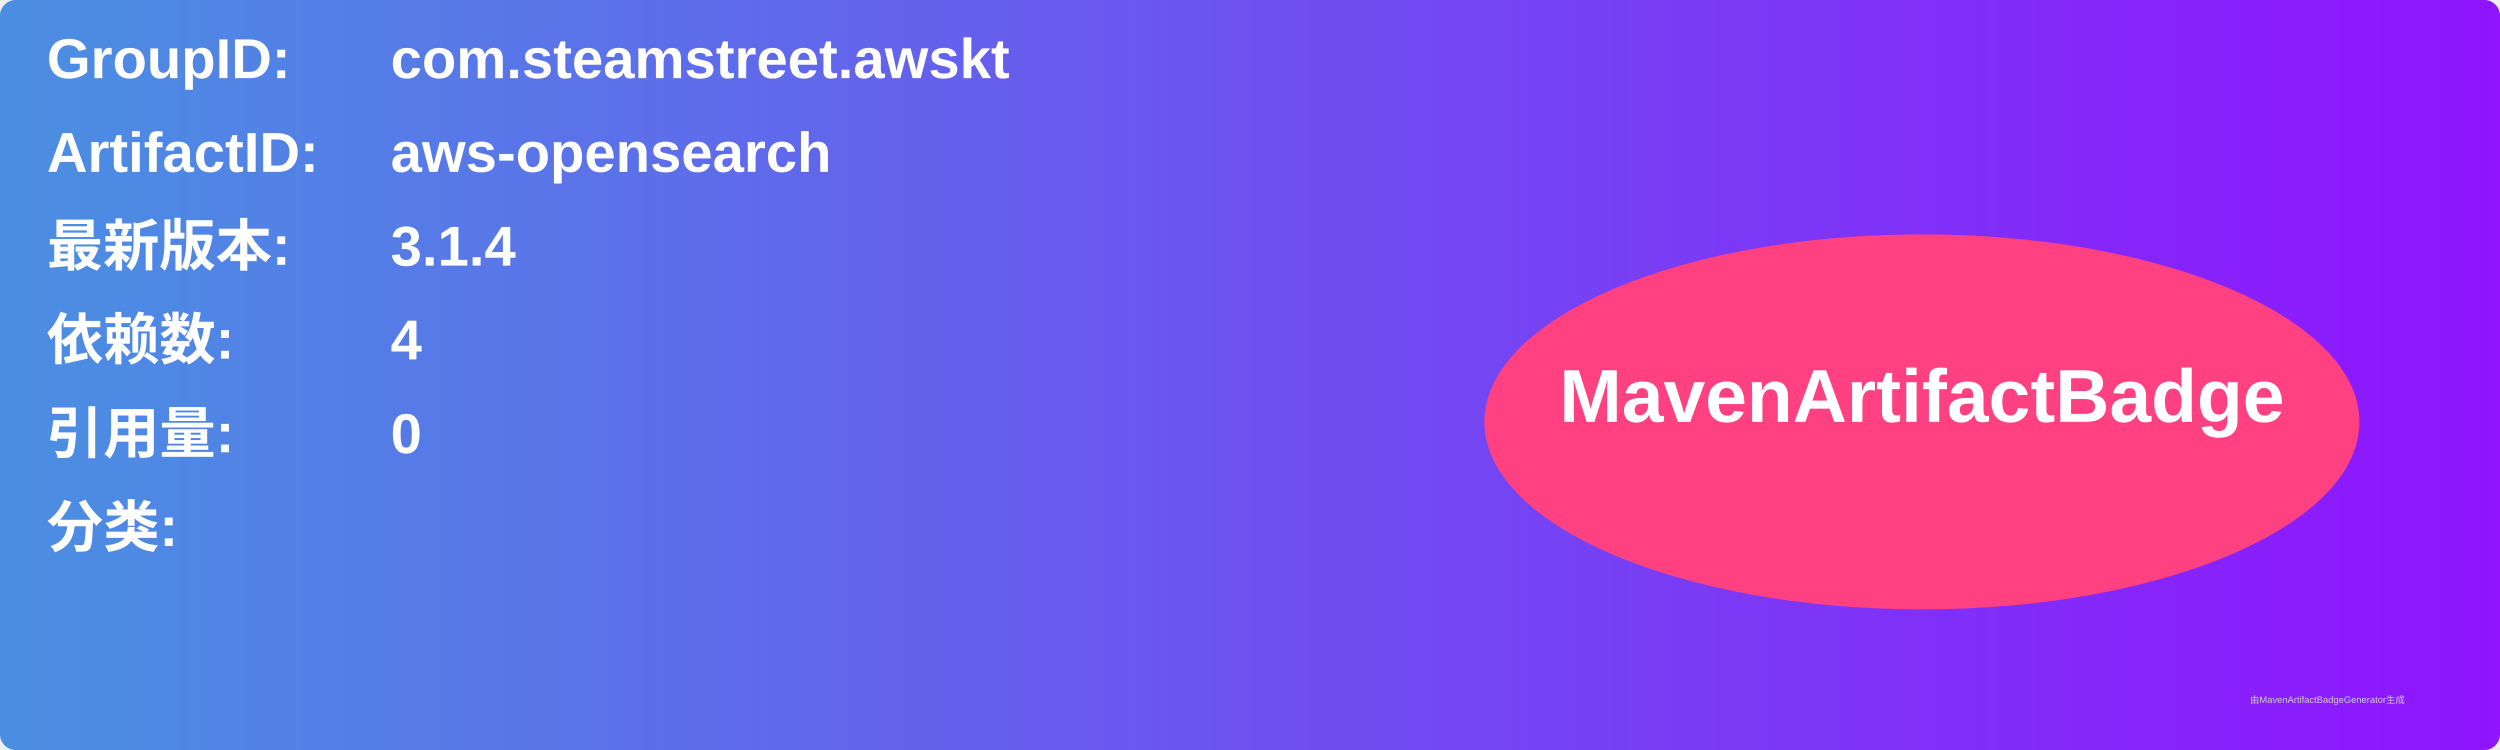
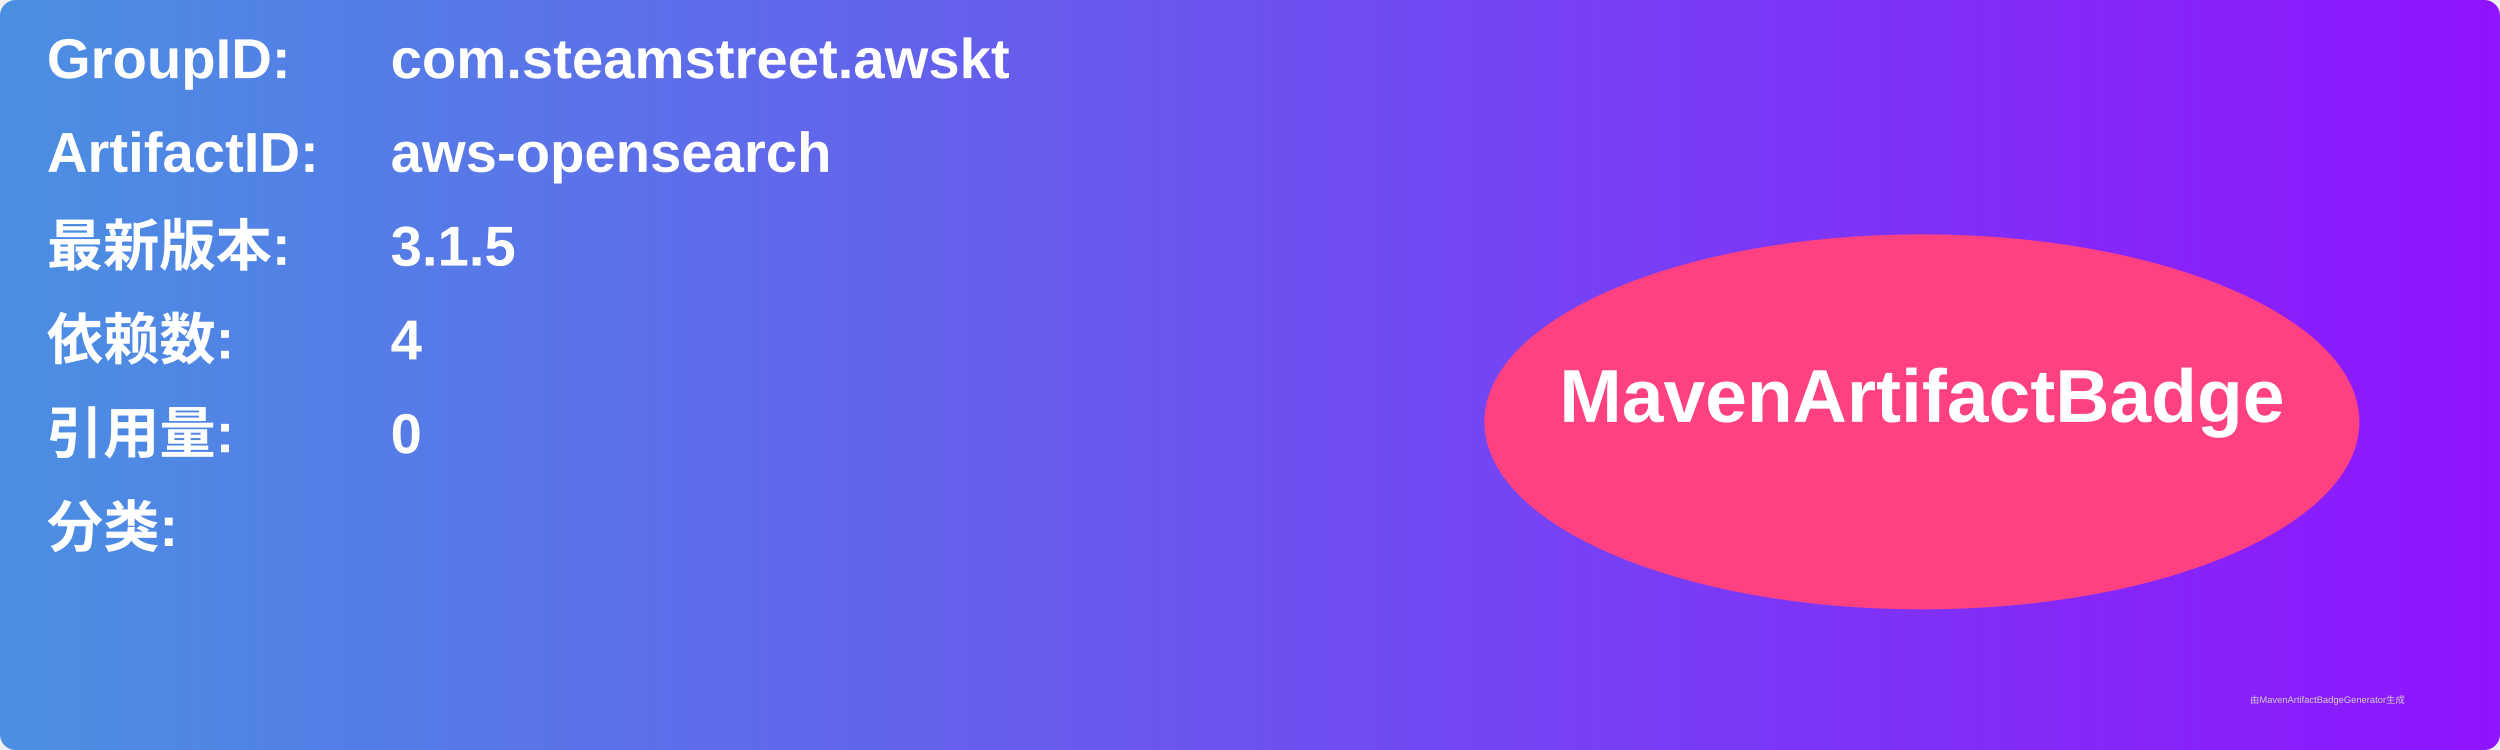
<svg xmlns="http://www.w3.org/2000/svg" width="800" height="240" viewBox="0 0 800 240">
  <linearGradient id="grad" x1="0%" y1="0%" x2="100%" y2="0%">
    <stop offset="0%" stop-color="#4a90e2" />
    <stop offset="100%" stop-color="#9013fe" />
  </linearGradient>
  <rect width="100%" height="100%" rx="5" ry="5" fill="url(#grad)" />
  <g transform="translate(15, 15)">
    <text x="0" y="10" font-family="Arial" font-size="18" fill="white" font-weight="bold" width="260">GroupID:</text>
    <text x="110" y="10" font-family="Arial" font-size="18" fill="white" font-weight="bold" width="460">com.steamstreet.awskt</text>
    <text x="0" y="40" font-family="Arial" font-size="18" fill="white" font-weight="bold" width="260">ArtifactID:</text>
    <text x="110" y="40" font-family="Arial" font-size="18" fill="white" font-weight="bold" width="460">aws-opensearch</text>
    <text x="0" y="70" font-family="Arial" font-size="18" fill="white" font-weight="bold">最新版本:</text>
    <text x="110" y="70" font-family="Arial" font-size="18" fill="white" font-weight="bold">
-       <tspan font-weight="bold">3.1.4</tspan>
+       <tspan font-weight="bold">3.1.5</tspan>
    </text>
    <text x="0" y="100" font-family="Arial" font-size="18" fill="white" font-weight="bold">依赖数: </text>
    <text x="110" y="100" font-family="Arial" font-size="18" fill="white">
      <tspan font-weight="bold">4</tspan>
    </text>
    <text x="0" y="130" font-family="Arial" font-size="18" fill="white" font-weight="bold">引用量: </text>
    <text x="110" y="130" font-family="Arial" font-size="18" fill="white">
      <tspan font-weight="bold">0</tspan>
    </text>
    <text x="0" y="160" font-family="Arial" font-size="18" fill="white" font-weight="bold">分类:</text>
    <text x="10" y="190" font-family="Arial" font-size="10" fill="white">
      <tspan font-weight="bold" />
    </text>
    <ellipse cx="600" cy="120" rx="140" ry="60" fill="#ff4081" />
    <text x="600" y="120" text-anchor="middle" font-family="Arial" font-size="24" fill="white" font-weight="bold">MavenArtifactBadge</text>
  </g>
  <text x="720" y="225" font-family="Arial" font-size="3" fill="#d0d0d0">由MavenArtifactBadgeGenerator生成</text>
</svg>
